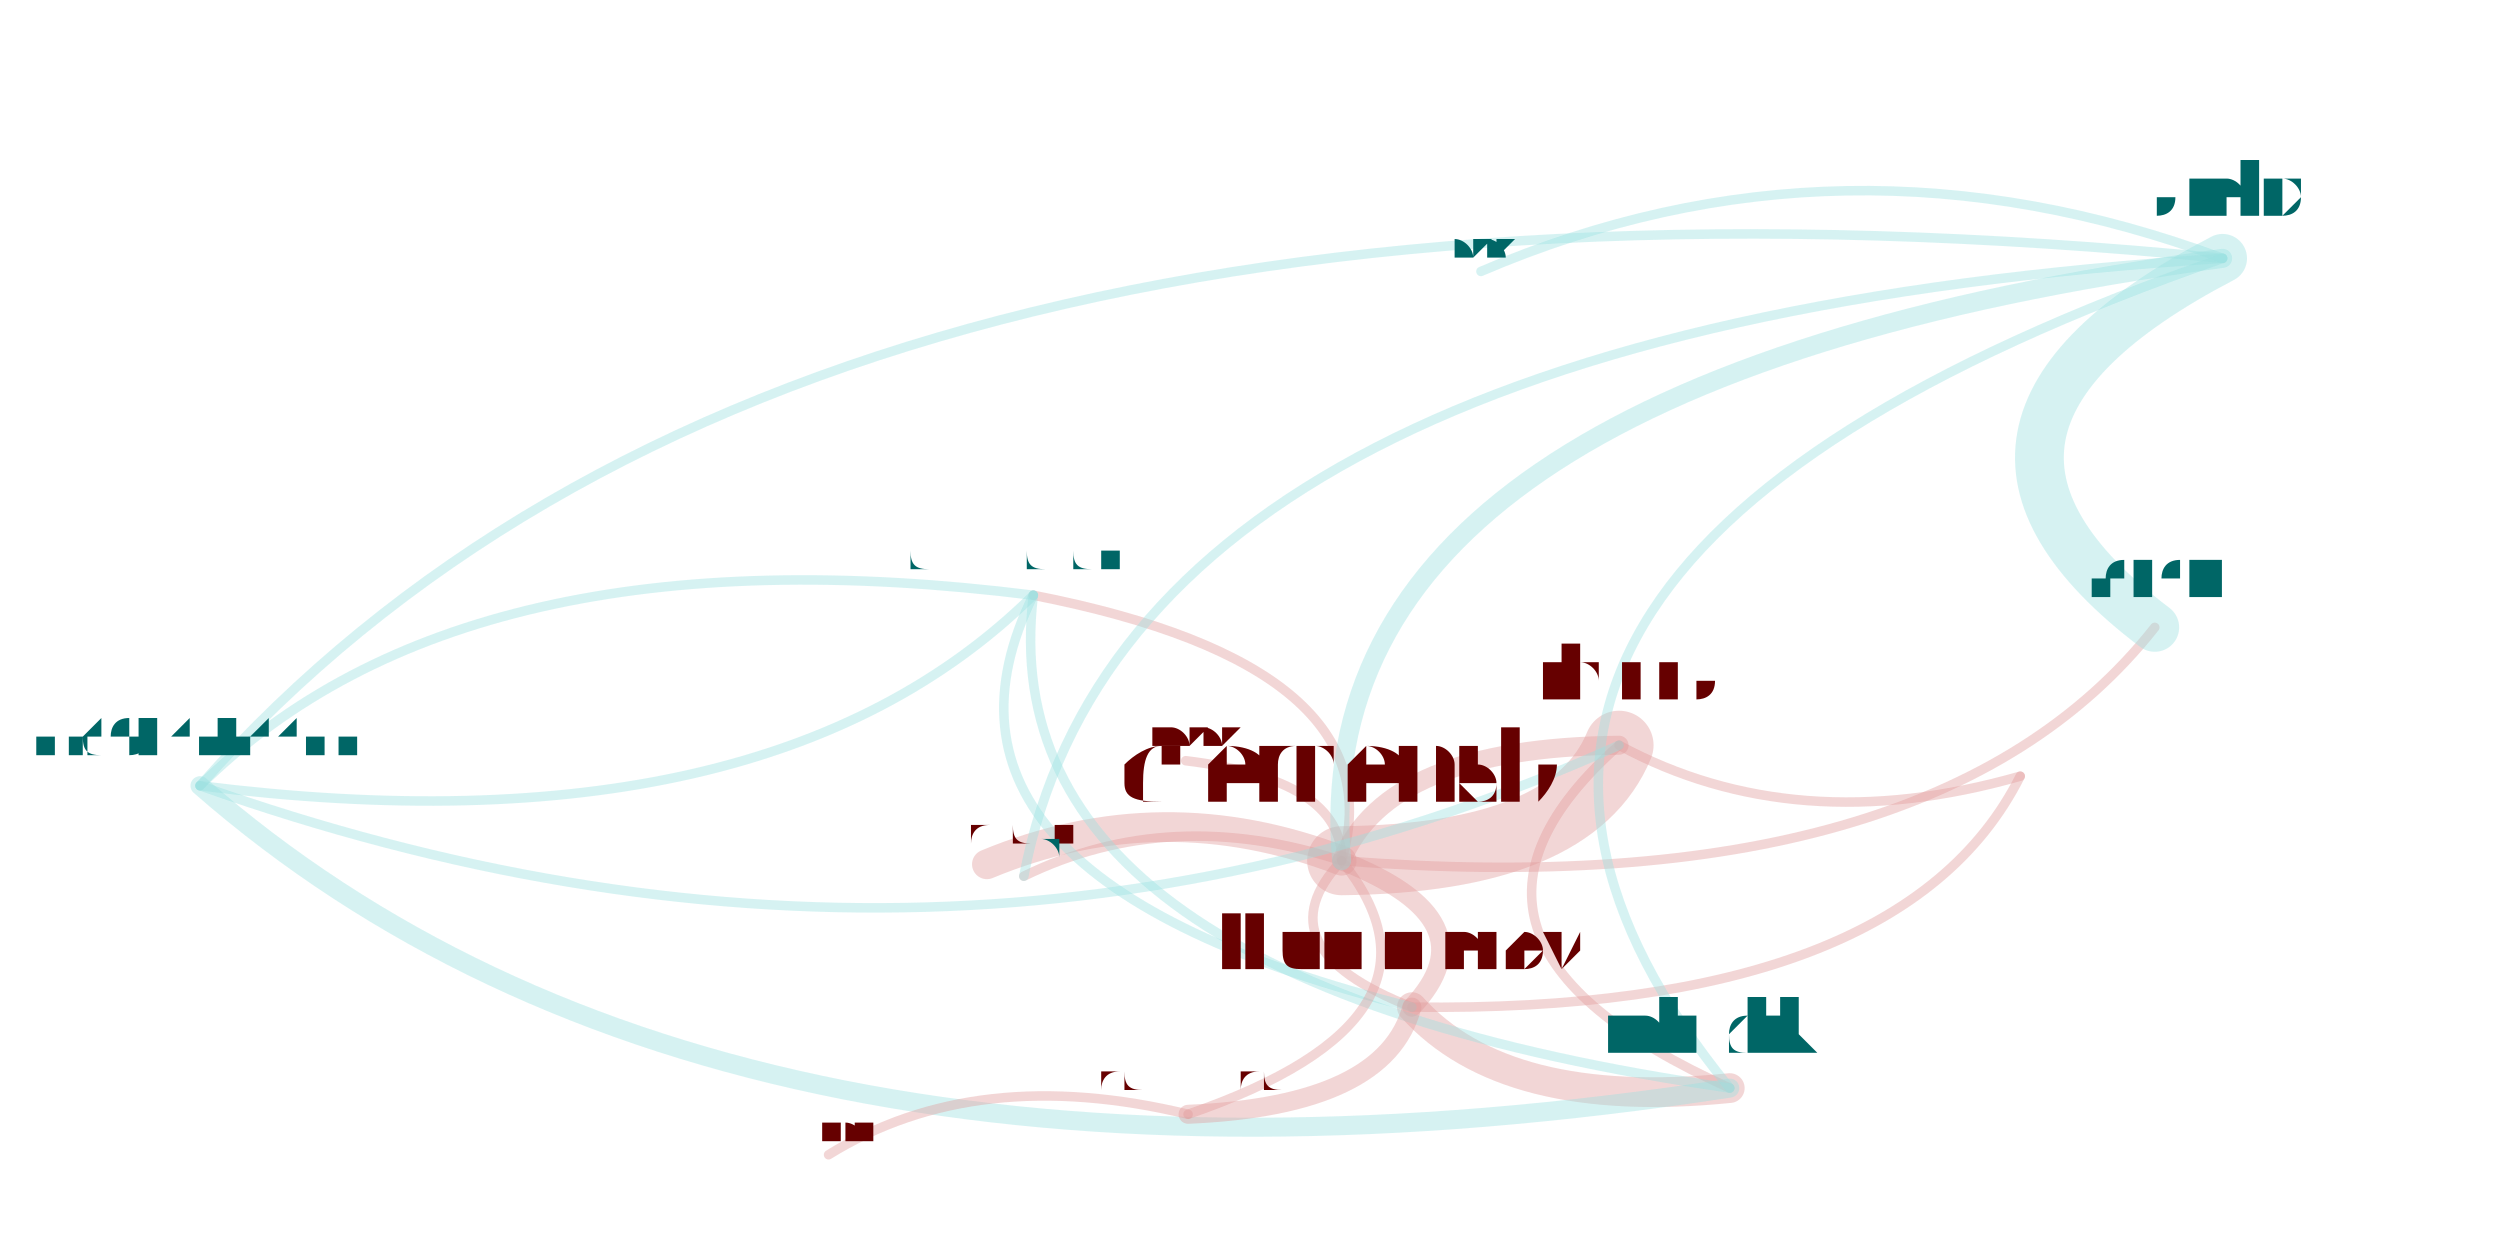
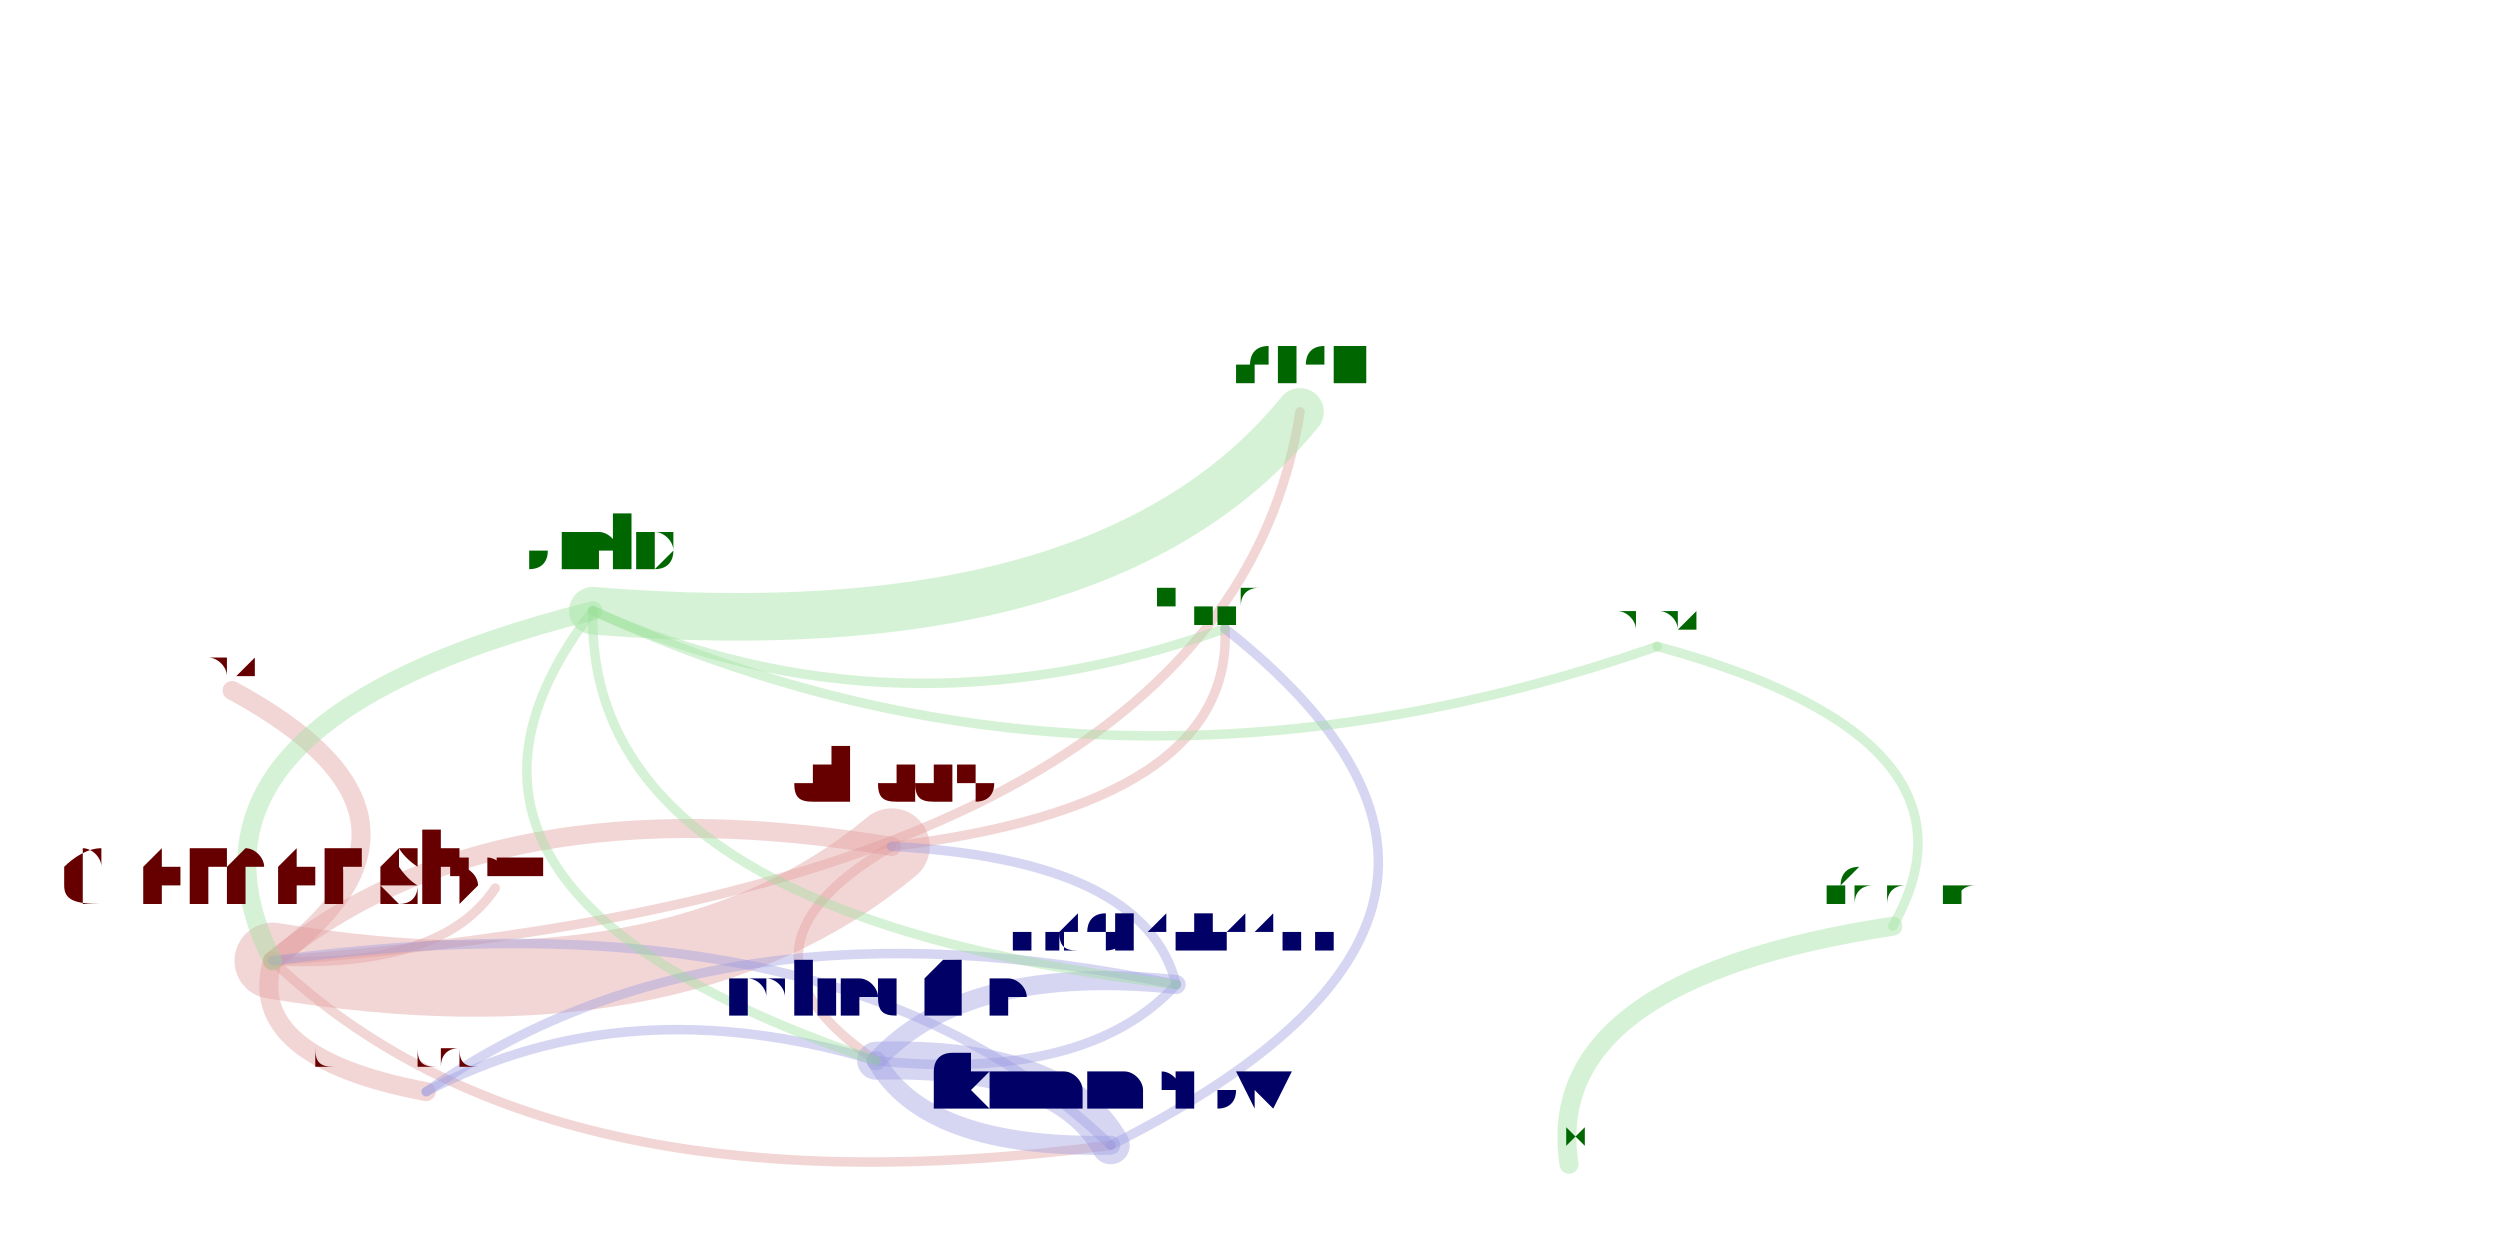
<svg xmlns="http://www.w3.org/2000/svg" width="4000" height="2000" viewBox="-0.025 -0.025 2.05 1.05">
  <style>
    path {
      fill: none;
      stroke-linecap: round;
      stroke-opacity: 0.4;
    }

    text {
      text-anchor: middle;
      alignment-baseline: hanging;
    }
  </style>
  <g opacity="0.4">
-     <path d="M1.310 0.601 Q1.116 0.603 1.077 0.698" stroke="hsl(0.0,100%,35%)" stroke-width="0.016" />
-     <path d="M1.310 0.601 Q1.458 0.681 1.647 0.627" stroke="hsl(0.0,100%,35%)" stroke-width="0.008" />
-     <path d="M1.310 0.601 Q1.126 0.764 1.403 0.889" stroke="hsl(0.0,100%,35%)" stroke-width="0.008" />
-     <path d="M1.077 0.698 Q0.926 0.640 0.779 0.701" stroke="hsl(0.0,100%,35%)" stroke-width="0.025" />
-     <path d="M1.077 0.698 Q1.575 0.737 1.760 0.502" stroke="hsl(0.0,100%,35%)" stroke-width="0.008" />
-     <path d="M1.077 0.698 Q0.933 0.651 0.810 0.711" stroke="hsl(0.0,100%,35%)" stroke-width="0.008" />
-     <path d="M1.077 0.698 Q1.271 0.696 1.310 0.601" stroke="hsl(0.0,100%,35%)" stroke-width="0.058" />
-     <path d="M1.077 0.698 Q1.008 0.771 1.136 0.821" stroke="hsl(0.0,100%,35%)" stroke-width="0.008" />
-     <path d="M1.077 0.698 Q1.078 0.630 0.946 0.614" stroke="hsl(0.0,100%,35%)" stroke-width="0.008" />
-     <path d="M1.077 0.698 Q1.125 0.535 0.818 0.475" stroke="hsl(0.0,100%,35%)" stroke-width="0.008" />
-     <path d="M1.136 0.821 Q1.205 0.748 1.077 0.698" stroke="hsl(0.0,100%,35%)" stroke-width="0.016" />
-     <path d="M1.136 0.821 Q1.547 0.826 1.647 0.627" stroke="hsl(0.0,100%,35%)" stroke-width="0.008" />
-     <path d="M1.136 0.821 Q1.214 0.908 1.403 0.889" stroke="hsl(0.0,100%,35%)" stroke-width="0.025" />
-     <path d="M0.818 0.475 Q0.701 0.712 1.136 0.821" stroke="hsl(180.0,100%,35%)" stroke-width="0.008" />
-     <path d="M0.818 0.475 Q0.779 0.799 1.403 0.889" stroke="hsl(180.0,100%,35%)" stroke-width="0.008" />
-     <path d="M0.818 0.475 Q0.340 0.415 0.118 0.635" stroke="hsl(180.0,100%,35%)" stroke-width="0.008" />
-     <path d="M0.118 0.635 Q0.557 1.019 1.403 0.889" stroke="hsl(180.0,100%,35%)" stroke-width="0.016" />
-     <path d="M0.118 0.635 Q0.595 0.695 0.818 0.475" stroke="hsl(180.0,100%,35%)" stroke-width="0.008" />
-     <path d="M0.118 0.635 Q0.741 0.856 1.310 0.601" stroke="hsl(180.0,100%,35%)" stroke-width="0.008" />
-     <path d="M0.948 0.911 Q1.114 0.904 1.136 0.821" stroke="hsl(0.0,100%,35%)" stroke-width="0.016" />
-     <path d="M0.948 0.911 Q1.183 0.830 1.077 0.698" stroke="hsl(0.0,100%,35%)" stroke-width="0.008" />
-     <path d="M0.948 0.911 Q0.770 0.868 0.646 0.945" stroke="hsl(0.0,100%,35%)" stroke-width="0.008" />
-     <path d="M1.817 0.192 Q0.898 0.250 0.810 0.711" stroke="hsl(180.0,100%,35%)" stroke-width="0.008" />
-     <path d="M1.817 0.192 Q1.541 0.336 1.760 0.502" stroke="hsl(180.0,100%,35%)" stroke-width="0.041" />
-     <path d="M1.817 0.192 Q1.042 0.297 1.077 0.698" stroke="hsl(180.0,100%,35%)" stroke-width="0.016" />
-     <path d="M1.817 0.192 Q1.052 0.458 1.403 0.889" stroke="hsl(180.0,100%,35%)" stroke-width="0.008" />
-     <path d="M1.817 0.192 Q1.497 0.073 1.194 0.203" stroke="hsl(180.0,100%,35%)" stroke-width="0.008" />
-     <path d="M1.817 0.192 Q0.613 0.074 0.118 0.635" stroke="hsl(180.0,100%,35%)" stroke-width="0.008" />
+     <path d="M0.699 0.686 Q0.363 0.630 0.179 0.782" stroke="hsl(0.0,100%,35%)" stroke-width="0.016" />
+     <path d="M0.699 0.686 Q0.986 0.651 0.979 0.503" stroke="hsl(0.0,100%,35%)" stroke-width="0.008" />
+     <path d="M0.699 0.686 Q0.549 0.773 0.686 0.866" stroke="hsl(0.0,100%,35%)" stroke-width="0.008" />
+     <path d="M0.179 0.782 Q0.516 0.838 0.699 0.686" stroke="hsl(0.0,100%,35%)" stroke-width="0.064" />
+     <path d="M0.179 0.782 Q0.407 1.000 0.883 0.937" stroke="hsl(0.0,100%,35%)" stroke-width="0.008" />
+     <path d="M0.179 0.782 Q0.343 0.662 0.145 0.555" stroke="hsl(0.0,100%,35%)" stroke-width="0.016" />
+     <path d="M0.179 0.782 Q0.321 0.789 0.366 0.721" stroke="hsl(0.0,100%,35%)" stroke-width="0.008" />
+     <path d="M0.179 0.782 Q0.155 0.863 0.308 0.892" stroke="hsl(0.0,100%,35%)" stroke-width="0.016" />
+     <path d="M0.179 0.782 Q0.979 0.724 1.042 0.321" stroke="hsl(0.0,100%,35%)" stroke-width="0.008" />
+     <path d="M0.686 0.866 Q0.863 0.884 0.938 0.802" stroke="hsl(240.0,100%,35%)" stroke-width="0.008" />
+     <path d="M0.686 0.866 Q0.728 0.940 0.883 0.937" stroke="hsl(240.0,100%,35%)" stroke-width="0.016" />
+     <path d="M0.686 0.866 Q0.476 0.803 0.308 0.892" stroke="hsl(240.0,100%,35%)" stroke-width="0.008" />
+     <path d="M0.883 0.937 Q1.278 0.739 0.979 0.503" stroke="hsl(240.0,100%,35%)" stroke-width="0.008" />
+     <path d="M0.883 0.937 Q0.841 0.862 0.686 0.866" stroke="hsl(240.0,100%,35%)" stroke-width="0.032" />
+     <path d="M0.883 0.937 Q0.655 0.718 0.179 0.782" stroke="hsl(240.0,100%,35%)" stroke-width="0.008" />
+     <path d="M1.540 0.753 Q1.244 0.798 1.268 0.953" stroke="hsl(120.0,100%,35%)" stroke-width="0.016" />
+     <path d="M1.540 0.753 Q1.629 0.596 1.342 0.518" stroke="hsl(120.0,100%,35%)" stroke-width="0.008" />
+     <path d="M0.938 0.802 Q0.762 0.784 0.686 0.866" stroke="hsl(240.0,100%,35%)" stroke-width="0.016" />
+     <path d="M0.938 0.802 Q0.551 0.721 0.308 0.892" stroke="hsl(240.0,100%,35%)" stroke-width="0.008" />
+     <path d="M0.938 0.802 Q0.912 0.697 0.699 0.686" stroke="hsl(240.0,100%,35%)" stroke-width="0.008" />
+     <path d="M0.448 0.488 Q0.878 0.523 1.042 0.321" stroke="hsl(120.0,100%,35%)" stroke-width="0.04" />
+     <path d="M0.448 0.488 Q0.078 0.581 0.179 0.782" stroke="hsl(120.0,100%,35%)" stroke-width="0.016" />
+     <path d="M0.448 0.488 Q0.265 0.724 0.686 0.866" stroke="hsl(120.0,100%,35%)" stroke-width="0.008" />
+     <path d="M0.448 0.488 Q0.871 0.682 1.342 0.518" stroke="hsl(120.0,100%,35%)" stroke-width="0.008" />
+     <path d="M0.448 0.488 Q0.441 0.743 0.938 0.802" stroke="hsl(120.0,100%,35%)" stroke-width="0.008" />
+     <path d="M0.448 0.488 Q0.701 0.602 0.979 0.503" stroke="hsl(120.0,100%,35%)" stroke-width="0.008" />
  </g>
-   <text x="1.310" y="0.565" font-size="0.071" fill="hsl(0.0,100%,20%)">ahaas</text>
-   <text x="1.077" y="0.649" font-size="0.097" fill="hsl(0.0,100%,20%)">clemensb</text>
-   <text x="1.647" y="0.612" font-size="0.029" fill="hsl(0.0,100%,20%)">mlippautz</text>
-   <text x="1.403" y="0.860" font-size="0.058" fill="hsl(180.0,100%,20%)">mliedtke</text>
-   <text x="0.779" y="0.683" font-size="0.036" fill="hsl(0.0,100%,20%)">thibaudm</text>
-   <text x="1.760" y="0.477" font-size="0.051" fill="hsl(180.0,100%,20%)">ishell</text>
-   <text x="0.810" y="0.696" font-size="0.029" fill="hsl(180.0,100%,20%)">dinfuehr</text>
-   <text x="1.136" y="0.788" font-size="0.065" fill="hsl(0.0,100%,20%)">jkummerow</text>
-   <text x="0.946" y="0.603" font-size="0.021" fill="hsl(0.0,100%,20%)">omerkatz</text>
-   <text x="0.818" y="0.452" font-size="0.046" fill="hsl(180.0,100%,20%)">dmercadier</text>
-   <text x="0.118" y="0.610" font-size="0.051" fill="hsl(180.0,100%,20%)">nicohartmann</text>
-   <text x="0.948" y="0.890" font-size="0.041" fill="hsl(0.0,100%,20%)">machenbach</text>
-   <text x="0.646" y="0.935" font-size="0.021" fill="hsl(0.0,100%,20%)">liviurau</text>
-   <text x="1.817" y="0.158" font-size="0.068" fill="hsl(180.0,100%,20%)">saelo</text>
-   <text x="1.194" y="0.193" font-size="0.021" fill="hsl(180.0,100%,20%)">leszeks</text>
+   <text x="0.699" y="0.649" font-size="0.074" fill="hsl(0.0,100%,20%)">ahaas</text>
+   <text x="0.179" y="0.736" font-size="0.092" fill="hsl(0.0,100%,20%)">clemensb</text>
+   <text x="0.979" y="0.485" font-size="0.036" fill="hsl(120.0,100%,20%)">mlippautz</text>
+   <text x="0.686" y="0.830" font-size="0.071" fill="hsl(240.0,100%,20%)">mliedtke</text>
+   <text x="0.883" y="0.906" font-size="0.062" fill="hsl(240.0,100%,20%)">jkummerow</text>
+   <text x="0.145" y="0.541" font-size="0.029" fill="hsl(0.0,100%,20%)">omerkatz</text>
+   <text x="0.366" y="0.711" font-size="0.021" fill="hsl(0.0,100%,20%)">thibaudm</text>
+   <text x="0.308" y="0.872" font-size="0.041" fill="hsl(0.0,100%,20%)">dmercadier</text>
+   <text x="1.042" y="0.296" font-size="0.051" fill="hsl(120.0,100%,20%)">ishell</text>
+   <text x="1.540" y="0.735" font-size="0.036" fill="hsl(120.0,100%,20%)">mfarazma</text>
+   <text x="1.268" y="0.938" font-size="0.029" fill="hsl(120.0,100%,20%)">junyan</text>
+   <text x="1.342" y="0.503" font-size="0.029" fill="hsl(120.0,100%,20%)">leszeks</text>
+   <text x="0.938" y="0.777" font-size="0.051" fill="hsl(240.0,100%,20%)">nicohartmann</text>
+   <text x="0.448" y="0.453" font-size="0.068" fill="hsl(120.0,100%,20%)">saelo</text>
</svg>
